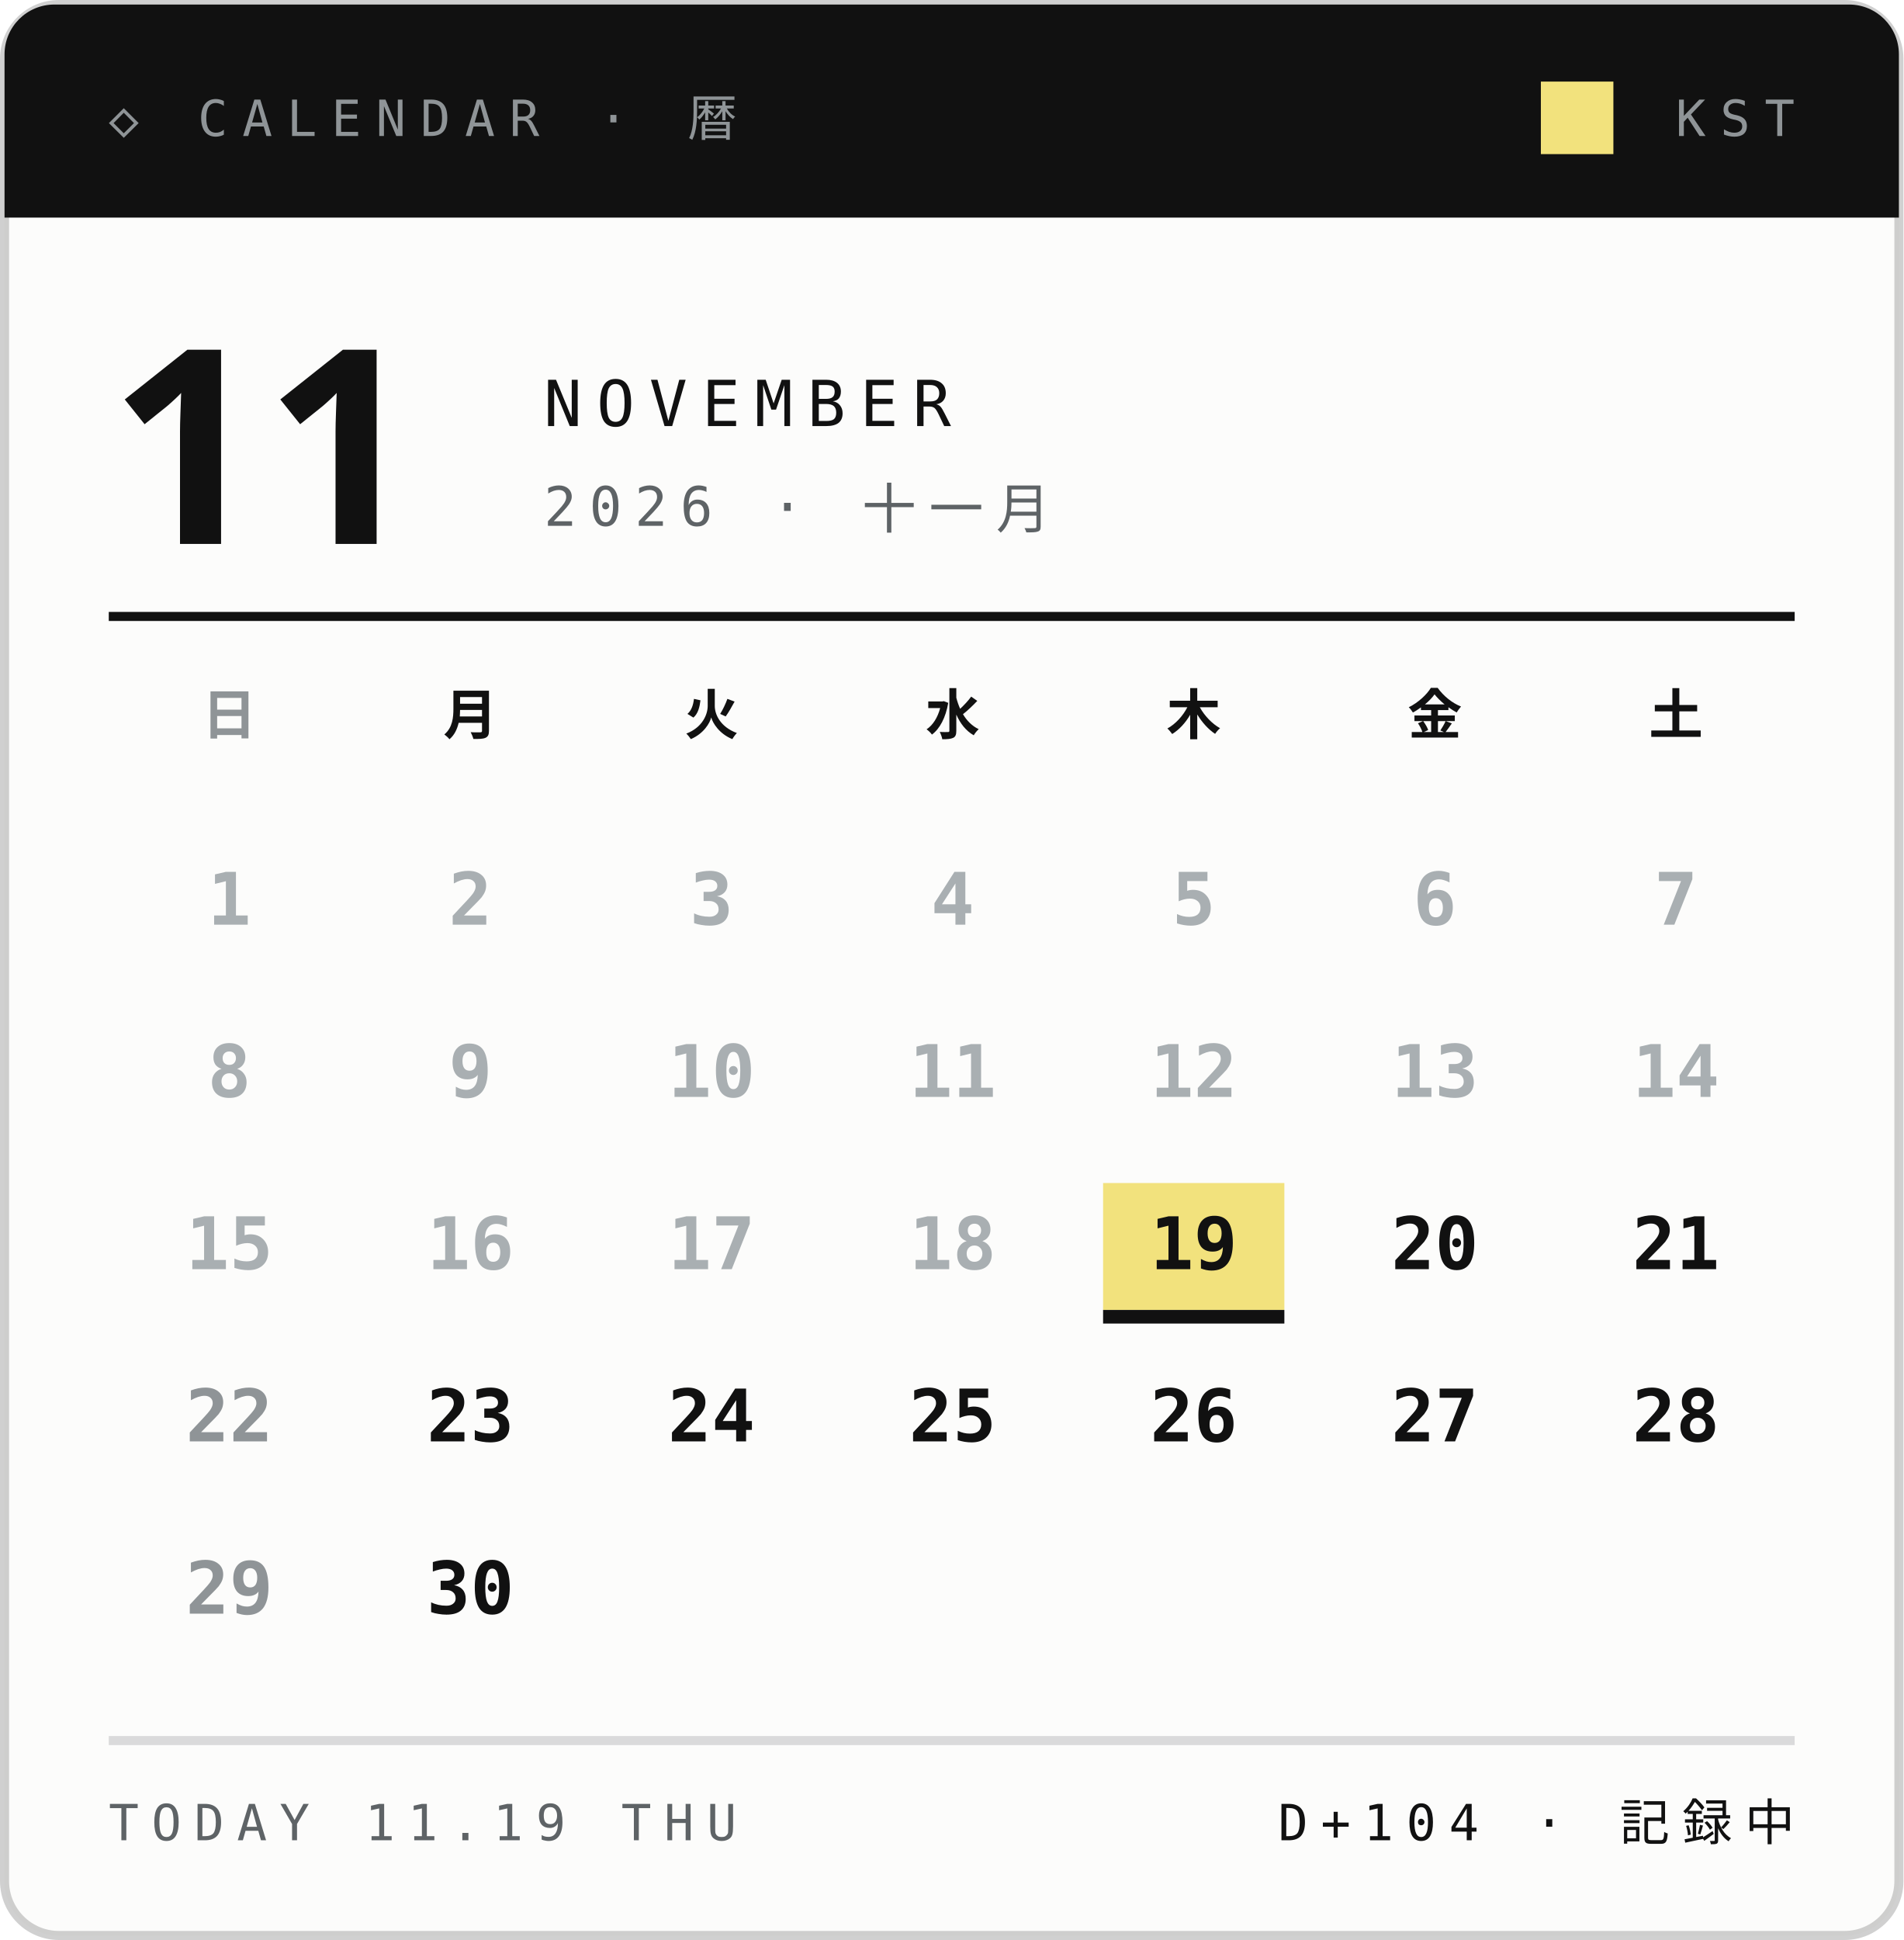
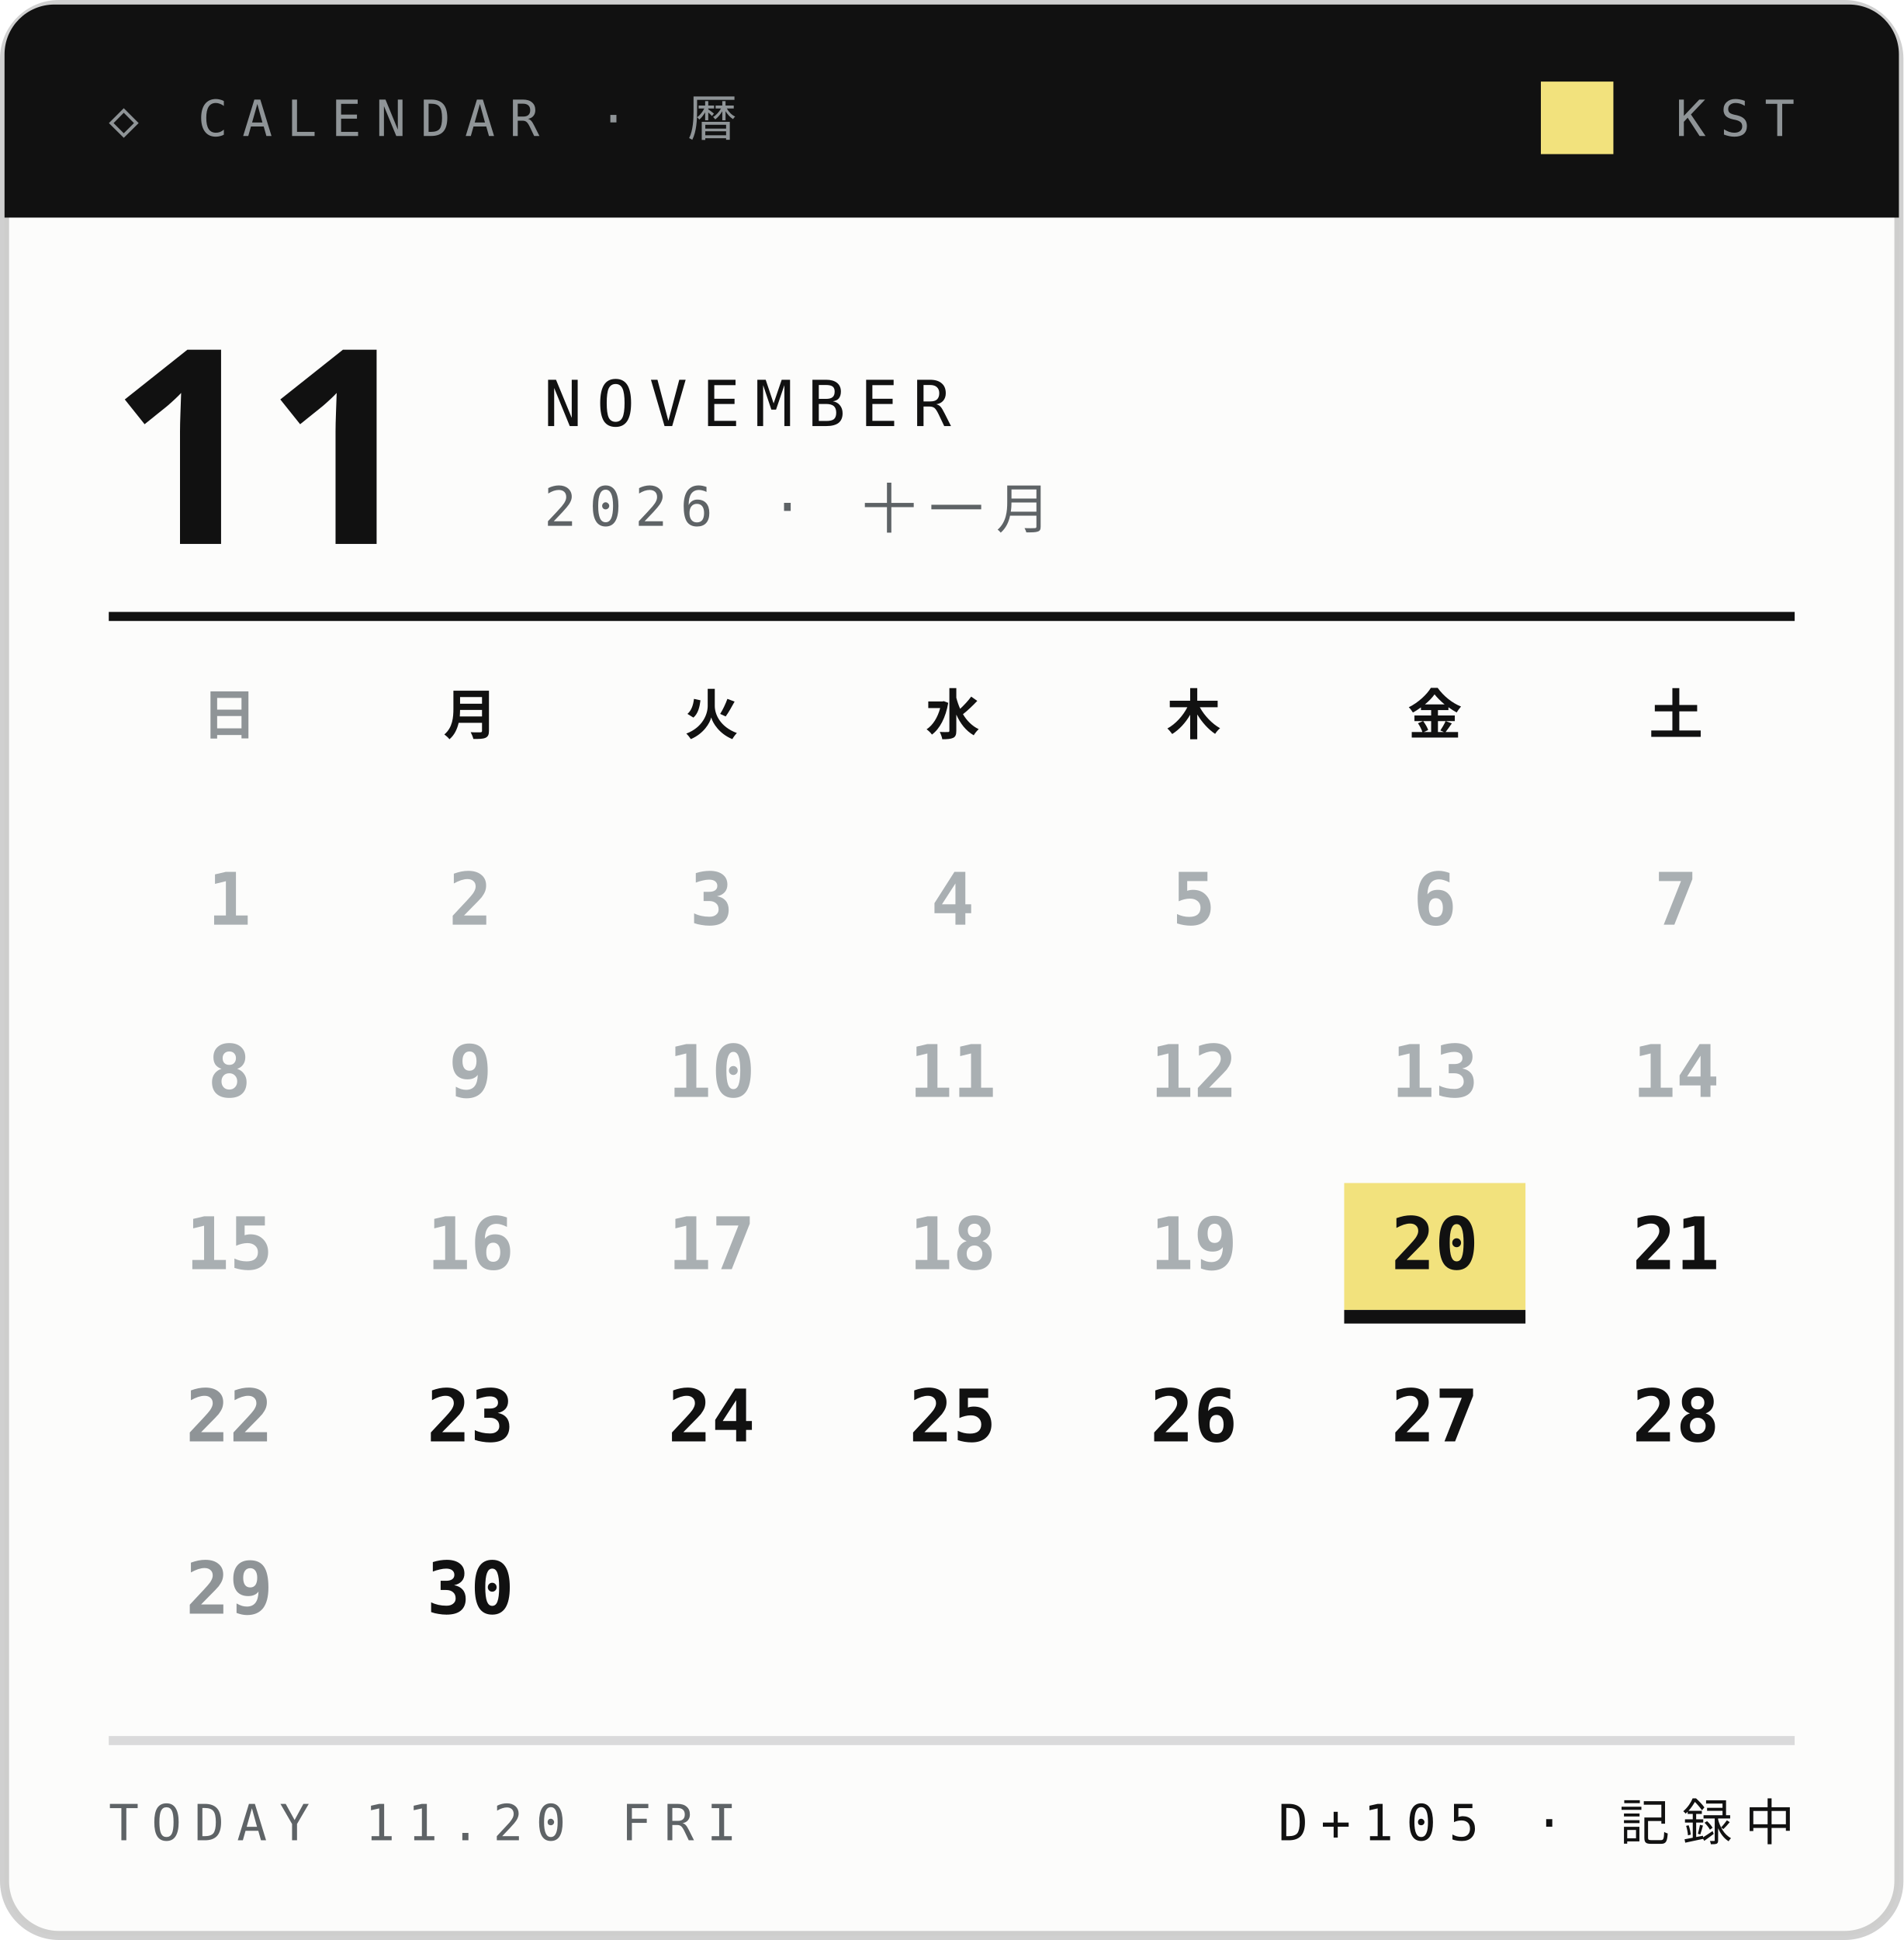
<svg xmlns="http://www.w3.org/2000/svg" width="210" height="214">
  <style>text{font:400 6.5px 'IBM Plex Mono',Menlo,monospace;letter-spacing:1.2px;fill:#5E6366}.s{font-size:5.5px}.v{font-weight:600;font-size:9px;fill:#111;letter-spacing:0}.b{font:900 20px 'Arial Black',sans-serif;fill:#111;letter-spacing:0}.j{font:800 11px 'Hiragino Sans','Noto Sans JP',sans-serif;fill:#111;letter-spacing:2px}</style>
  <rect x=".5" y=".5" width="209" height="213" rx="6" fill="#FCFCFB" stroke="#14151633" />
  <path d="M6 .5h198a5.5 5.5 0 0 1 5.5 5.5V24H.5V6A5.5 5.5 0 0 1 6 .5z" fill="#111" />
  <text x="12" y="15" style="font-size:5.5px;letter-spacing:1.6px;fill:#8F9497">◇ CALENDAR · 暦</text>
  <text x="198" y="15" text-anchor="end" style="font-size:5.5px;letter-spacing:1.6px;fill:#8F9497">KST</text>
  <rect x="170" y="9" width="8" height="8" fill="#F2E27D" />
  <text class="b" x="12" y="60" style="font-size:30px">11</text>
  <text x="60" y="47" style="font-size:7px;letter-spacing:1.6px;fill:#111">NOVEMBER</text>
  <text x="60" y="58" style="font-size:6px;letter-spacing:1.4px">2026 · 十一月</text>
  <path d="M12 68H198" stroke="#111" />
  <text class="j" x="25.3" y="81" text-anchor="middle" style="font-size:6px;letter-spacing:0;fill:#8F9497">日</text>
  <text class="j" x="51.9" y="81" text-anchor="middle" style="font-size:6px;letter-spacing:0;fill:#111">月</text>
  <text class="j" x="78.5" y="81" text-anchor="middle" style="font-size:6px;letter-spacing:0;fill:#111">火</text>
  <text class="j" x="105.1" y="81" text-anchor="middle" style="font-size:6px;letter-spacing:0;fill:#111">水</text>
  <text class="j" x="131.7" y="81" text-anchor="middle" style="font-size:6px;letter-spacing:0;fill:#111">木</text>
  <text class="j" x="158.3" y="81" text-anchor="middle" style="font-size:6px;letter-spacing:0;fill:#111">金</text>
  <text class="j" x="184.9" y="81" text-anchor="middle" style="font-size:6px;letter-spacing:0;fill:#111">土</text>
  <text class="v" x="25.3" y="102.0" text-anchor="middle" style="font-size:8px;fill:#A9AFB2">1</text>
  <text class="v" x="51.9" y="102.0" text-anchor="middle" style="font-size:8px;fill:#A9AFB2">2</text>
  <text class="v" x="78.5" y="102.0" text-anchor="middle" style="font-size:8px;fill:#A9AFB2">3</text>
  <text class="v" x="105.1" y="102.0" text-anchor="middle" style="font-size:8px;fill:#A9AFB2">4</text>
  <text class="v" x="131.7" y="102.0" text-anchor="middle" style="font-size:8px;fill:#A9AFB2">5</text>
  <text class="v" x="158.3" y="102.0" text-anchor="middle" style="font-size:8px;fill:#A9AFB2">6</text>
  <text class="v" x="184.9" y="102.0" text-anchor="middle" style="font-size:8px;fill:#A9AFB2">7</text>
  <text class="v" x="25.3" y="121.0" text-anchor="middle" style="font-size:8px;fill:#A9AFB2">8</text>
  <text class="v" x="51.9" y="121.0" text-anchor="middle" style="font-size:8px;fill:#A9AFB2">9</text>
  <text class="v" x="78.5" y="121.0" text-anchor="middle" style="font-size:8px;fill:#A9AFB2">10</text>
  <text class="v" x="105.1" y="121.0" text-anchor="middle" style="font-size:8px;fill:#A9AFB2">11</text>
  <text class="v" x="131.7" y="121.0" text-anchor="middle" style="font-size:8px;fill:#A9AFB2">12</text>
  <text class="v" x="158.3" y="121.0" text-anchor="middle" style="font-size:8px;fill:#A9AFB2">13</text>
  <text class="v" x="184.9" y="121.0" text-anchor="middle" style="font-size:8px;fill:#A9AFB2">14</text>
  <text class="v" x="25.3" y="140.0" text-anchor="middle" style="font-size:8px;fill:#A9AFB2">15</text>
  <text class="v" x="51.9" y="140.0" text-anchor="middle" style="font-size:8px;fill:#A9AFB2">16</text>
  <text class="v" x="78.5" y="140.0" text-anchor="middle" style="font-size:8px;fill:#A9AFB2">17</text>
  <text class="v" x="105.1" y="140.0" text-anchor="middle" style="font-size:8px;fill:#A9AFB2">18</text>
-   <rect x="121.7" y="130.5" width="20" height="14" fill="#F2E27D" />
-   <rect x="121.7" y="144.5" width="20" height="1.5" fill="#111" />
-   <text class="v" x="131.7" y="140.0" text-anchor="middle" style="font-size:8px;fill:#111">19</text>
+   <text class="v" x="131.7" y="140.0" text-anchor="middle" style="font-size:8px;fill:#A9AFB2">19</text>
+   <rect x="148.3" y="130.5" width="20" height="14" fill="#F2E27D" />
+   <rect x="148.3" y="144.5" width="20" height="1.5" fill="#111" />
  <text class="v" x="158.3" y="140.0" text-anchor="middle" style="font-size:8px;fill:#111">20</text>
  <text class="v" x="184.9" y="140.0" text-anchor="middle" style="font-size:8px;fill:#111">21</text>
  <text class="v" x="25.3" y="159.0" text-anchor="middle" style="font-size:8px;fill:#8F9497">22</text>
  <text class="v" x="51.9" y="159.0" text-anchor="middle" style="font-size:8px;fill:#111">23</text>
  <text class="v" x="78.5" y="159.0" text-anchor="middle" style="font-size:8px;fill:#111">24</text>
  <text class="v" x="105.1" y="159.0" text-anchor="middle" style="font-size:8px;fill:#111">25</text>
  <text class="v" x="131.7" y="159.0" text-anchor="middle" style="font-size:8px;fill:#111">26</text>
  <text class="v" x="158.3" y="159.0" text-anchor="middle" style="font-size:8px;fill:#111">27</text>
  <text class="v" x="184.9" y="159.0" text-anchor="middle" style="font-size:8px;fill:#111">28</text>
  <text class="v" x="25.3" y="178.0" text-anchor="middle" style="font-size:8px;fill:#8F9497">29</text>
  <text class="v" x="51.9" y="178.0" text-anchor="middle" style="font-size:8px;fill:#111">30</text>
  <path d="M12 192H198" stroke="#14151624" />
-   <text x="12" y="203" style="font-size:5.5px;letter-spacing:1.4px">TODAY 11.19 THU</text>
-   <text x="198" y="203" text-anchor="end" style="font-size:5.5px;letter-spacing:1.4px;fill:#111">D+104 · 記録中</text>
+   <text x="12" y="203" style="font-size:5.5px;letter-spacing:1.4px">TODAY 11.20 FRI</text>
+   <text x="198" y="203" text-anchor="end" style="font-size:5.5px;letter-spacing:1.4px;fill:#111">D+105 · 記録中</text>
</svg>
